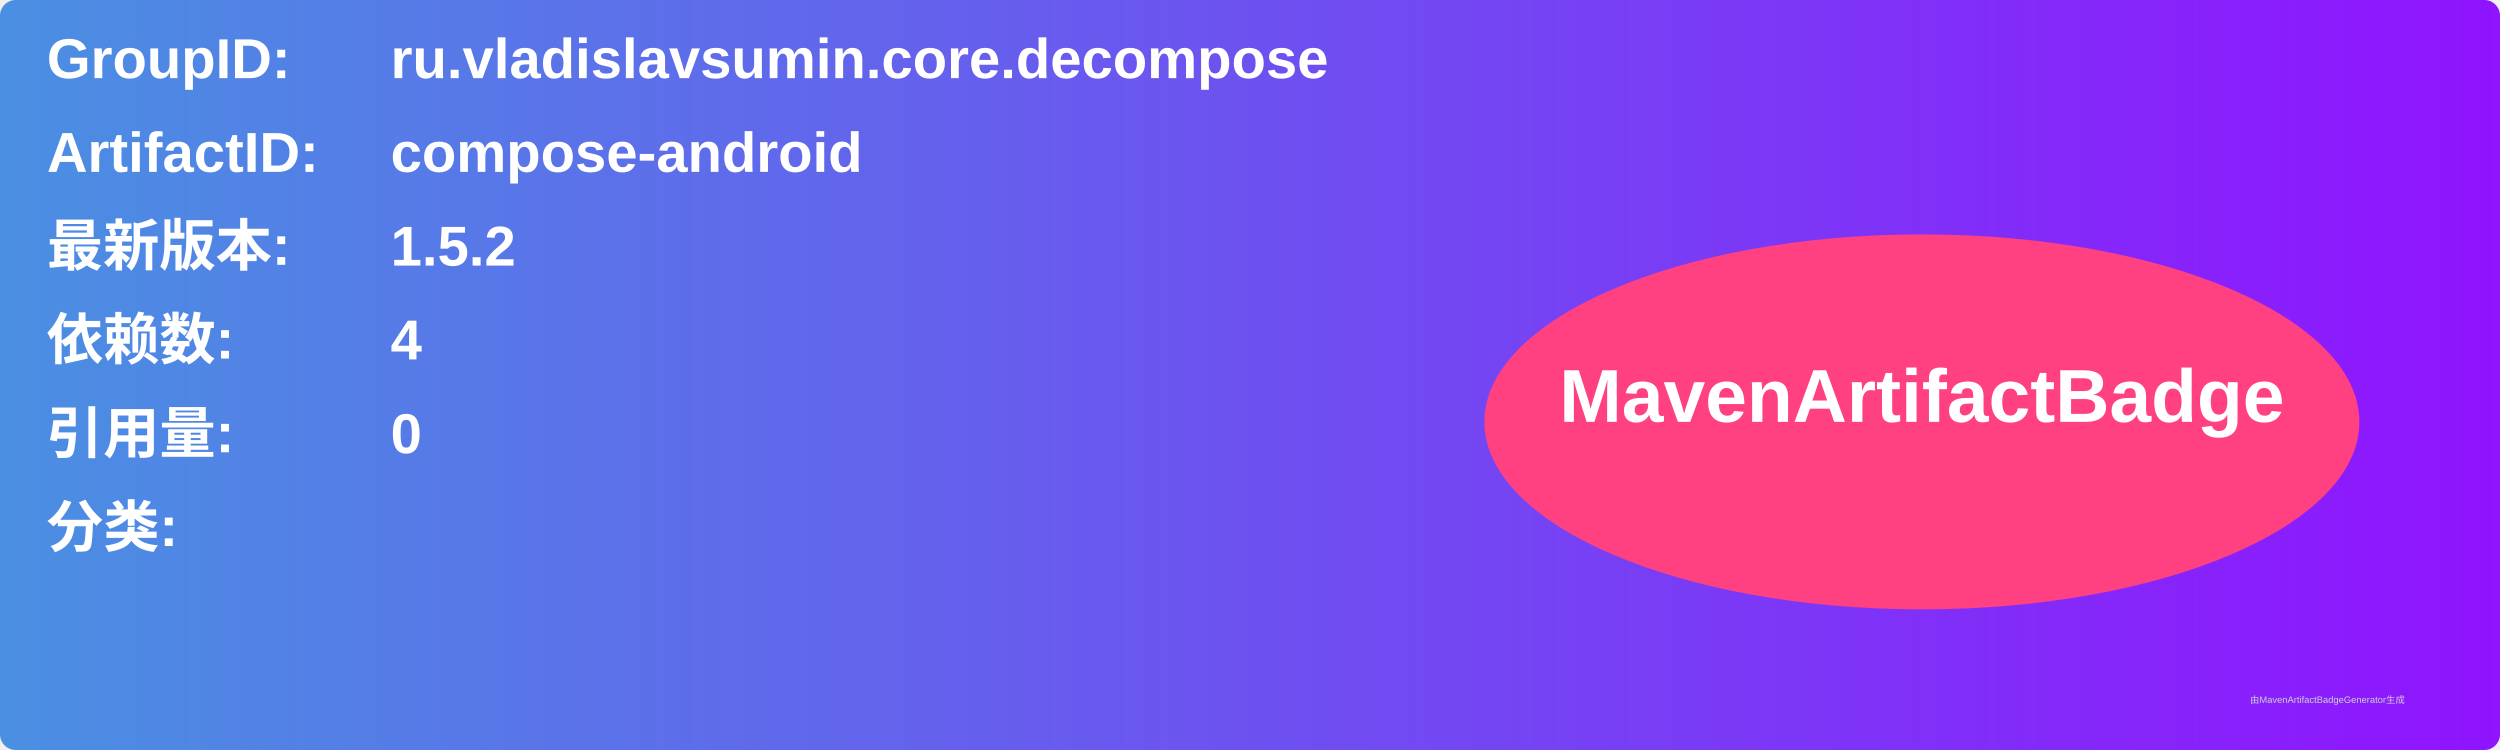
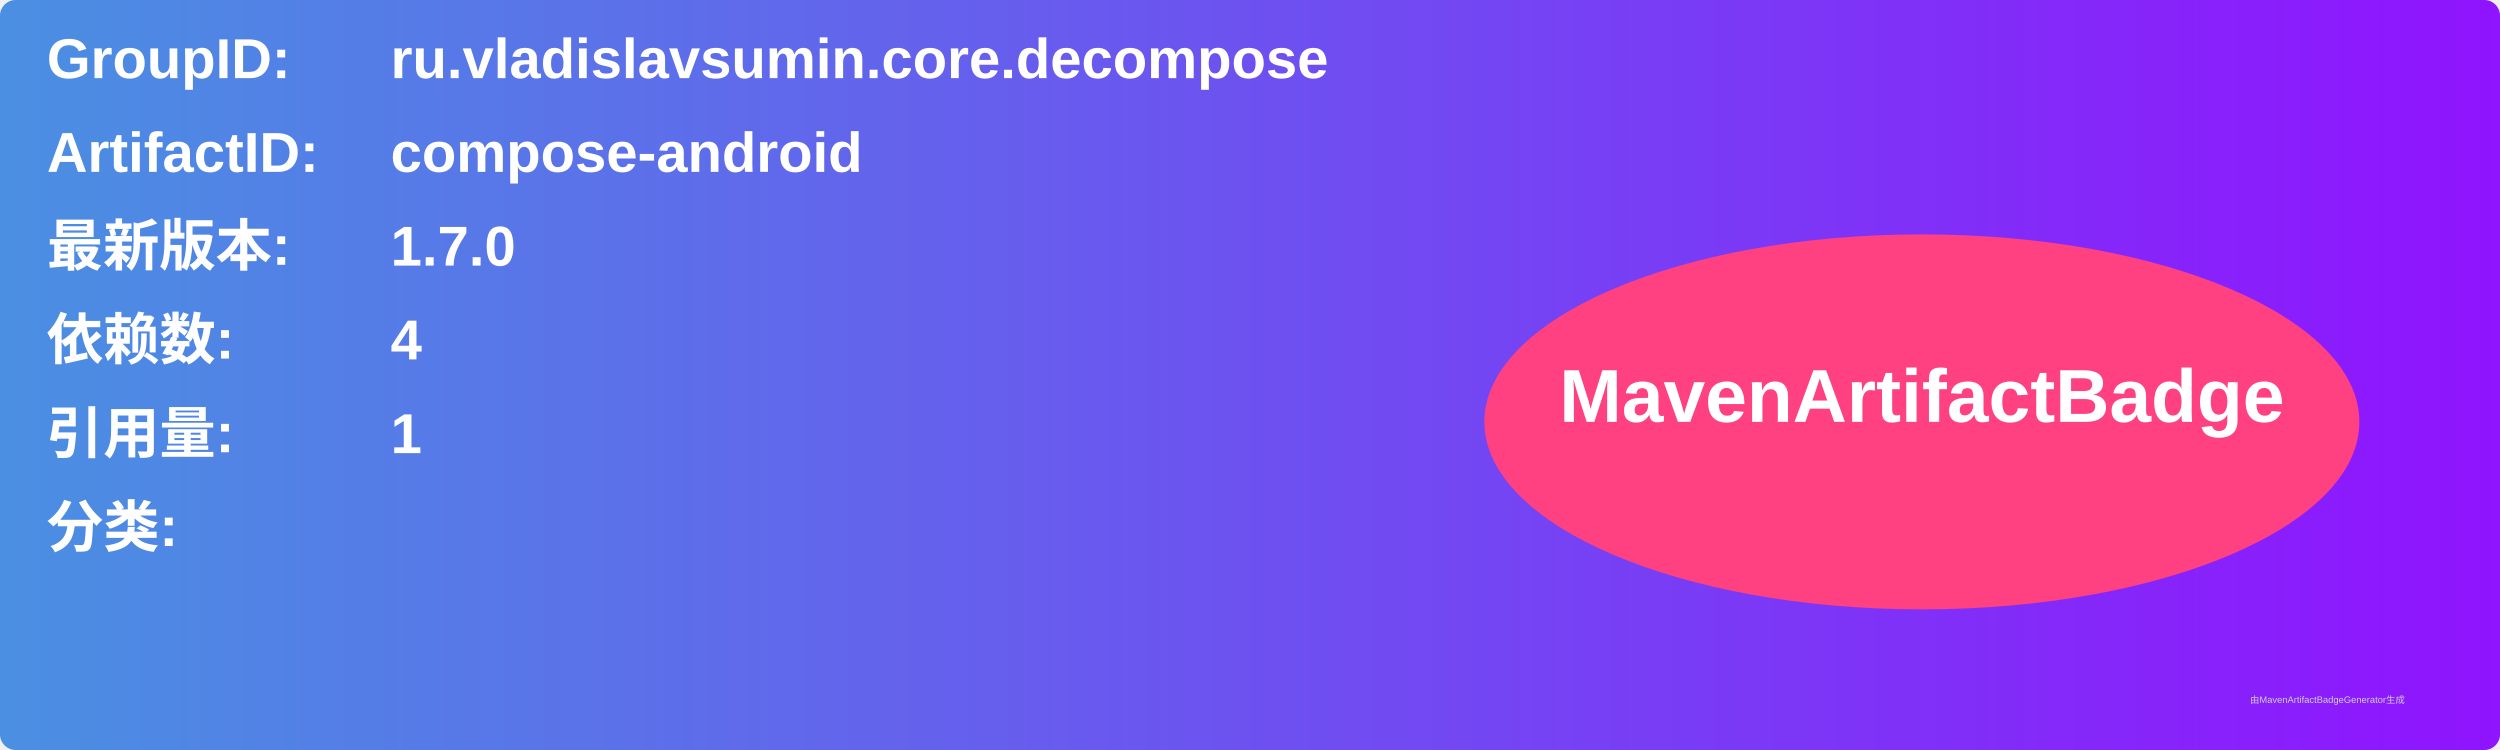
<svg xmlns="http://www.w3.org/2000/svg" width="800" height="240" viewBox="0 0 800 240">
  <linearGradient id="grad" x1="0%" y1="0%" x2="100%" y2="0%">
    <stop offset="0%" stop-color="#4a90e2" />
    <stop offset="100%" stop-color="#9013fe" />
  </linearGradient>
  <rect width="100%" height="100%" rx="5" ry="5" fill="url(#grad)" />
  <g transform="translate(15, 15)">
    <text x="0" y="10" font-family="Arial" font-size="18" fill="white" font-weight="bold" width="260">GroupID:</text>
    <text x="110" y="10" font-family="Arial" font-size="18" fill="white" font-weight="bold" width="460">ru.vladislavsumin.core.decompose</text>
    <text x="0" y="40" font-family="Arial" font-size="18" fill="white" font-weight="bold" width="260">ArtifactID:</text>
    <text x="110" y="40" font-family="Arial" font-size="18" fill="white" font-weight="bold" width="460">compose-android</text>
    <text x="0" y="70" font-family="Arial" font-size="18" fill="white" font-weight="bold">最新版本:</text>
    <text x="110" y="70" font-family="Arial" font-size="18" fill="white" font-weight="bold">
-       <tspan font-weight="bold">1.5.2</tspan>
+       <tspan font-weight="bold">1.7.0</tspan>
    </text>
    <text x="0" y="100" font-family="Arial" font-size="18" fill="white" font-weight="bold">依赖数: </text>
    <text x="110" y="100" font-family="Arial" font-size="18" fill="white">
      <tspan font-weight="bold">4</tspan>
    </text>
    <text x="0" y="130" font-family="Arial" font-size="18" fill="white" font-weight="bold">引用量: </text>
    <text x="110" y="130" font-family="Arial" font-size="18" fill="white">
-       <tspan font-weight="bold">0</tspan>
+       <tspan font-weight="bold">1</tspan>
    </text>
    <text x="0" y="160" font-family="Arial" font-size="18" fill="white" font-weight="bold">分类:</text>
    <text x="10" y="190" font-family="Arial" font-size="10" fill="white">
      <tspan font-weight="bold" />
    </text>
    <ellipse cx="600" cy="120" rx="140" ry="60" fill="#ff4081" />
    <text x="600" y="120" text-anchor="middle" font-family="Arial" font-size="24" fill="white" font-weight="bold">MavenArtifactBadge</text>
  </g>
  <text x="720" y="225" font-family="Arial" font-size="3" fill="#d0d0d0">由MavenArtifactBadgeGenerator生成</text>
</svg>
